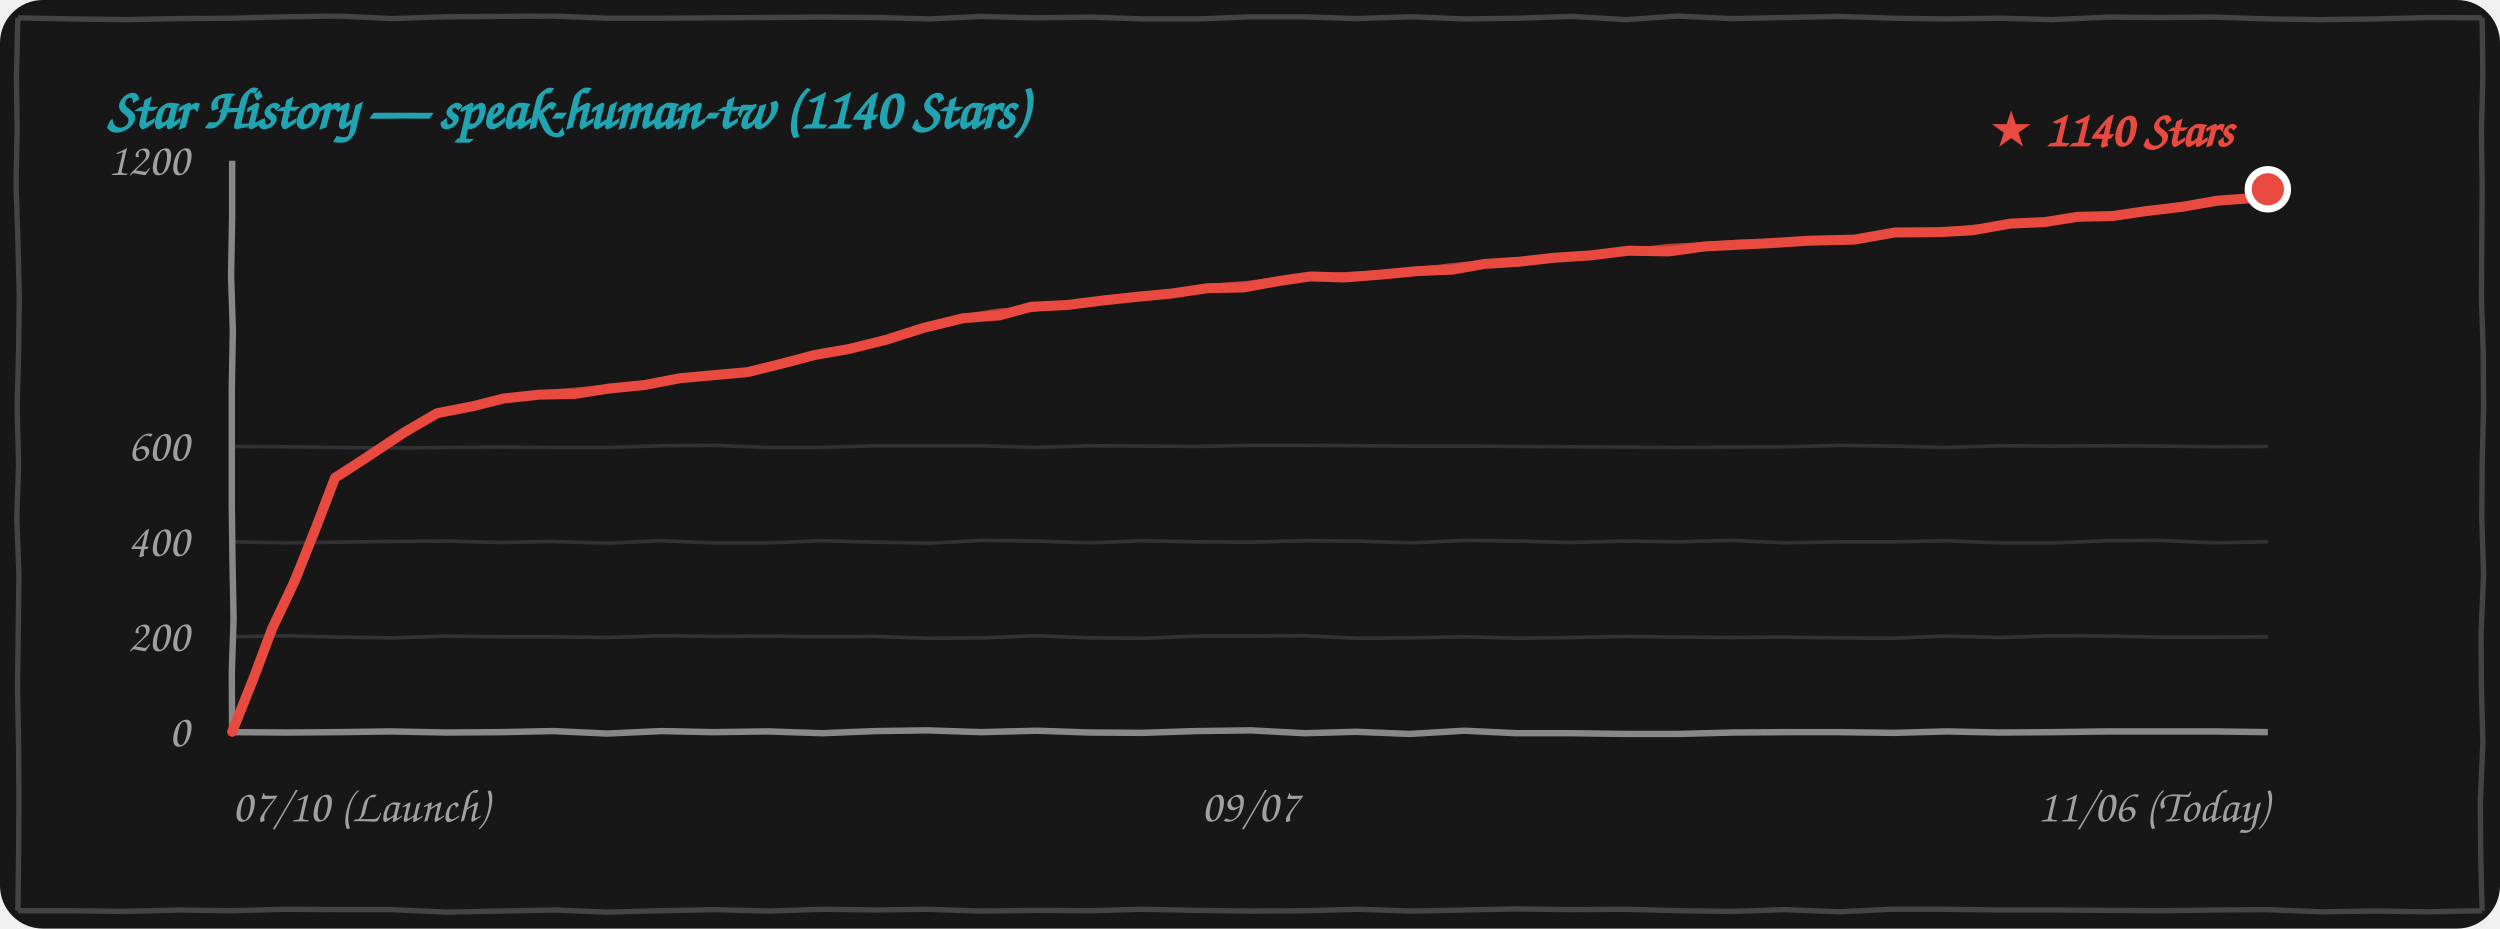
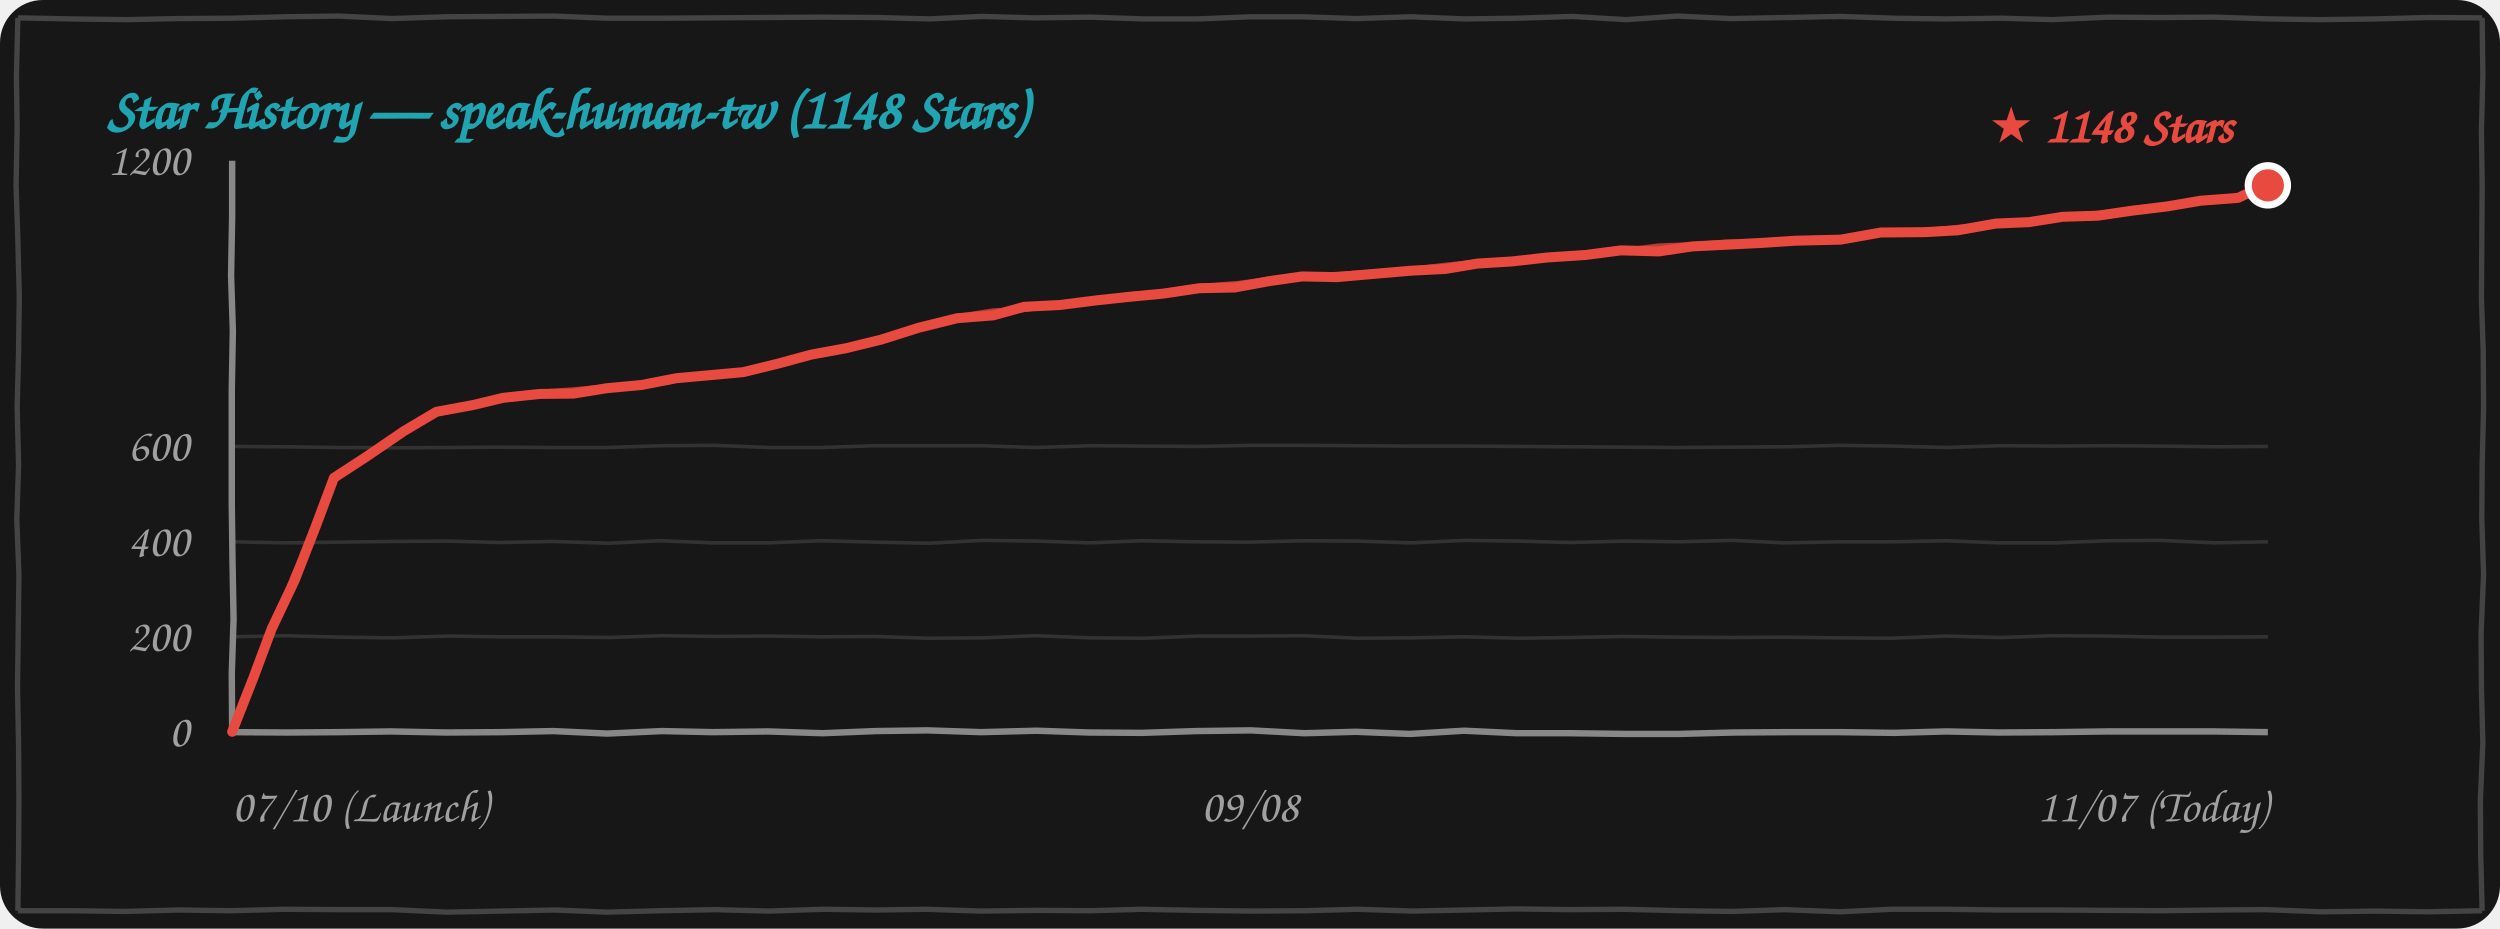
<svg xmlns="http://www.w3.org/2000/svg" width="100%" height="260" viewBox="0 0 700 260" fill="none">
  <style>
    .bg { fill: #171717; }
    .border-line { stroke: #444444; stroke-width: 1.5; fill: none; }
    .grid-line { stroke: rgba(255, 255, 255, 0.12); stroke-width: 1; fill: none; }
    .axis-line { stroke: #888888; stroke-width: 1.8; fill: none; }
    .text-font { font-family: "Comic Sans MS", "Chalkboard SE", "Comic Neue", "Caveat", cursive, sans-serif; }
    .text-muted { fill: #A0A0A0; font-size: 13px; }
    .text-title { fill: #21A4B1; font-size: 16px; font-weight: bold; }
    .text-tag { fill: #E94A3F; font-size: 14px; font-weight: bold; }
    .curve-main { stroke: #E94A3F; stroke-width: 2.8; fill: none; stroke-linecap: round; stroke-linejoin: round; }
    .curve-sub { stroke: #E94A3F; stroke-width: 1.5; opacity: 0.75; fill: none; stroke-linecap: round; stroke-linejoin: round; }

    @media (prefers-color-scheme: light) {
      .bg { fill: #FDFDFD; }
      .border-line { stroke: #222222; }
      .grid-line { stroke: rgba(0, 0, 0, 0.1); }
      .axis-line { stroke: #333333; }
      .text-muted { fill: #555555; }
    }
  </style>
  <rect width="700" height="260" rx="12" class="bg" />
  <path d="M 5.0,5.0 L 19.9,5.3 L 35.4,5.5 L 49.9,5.2 L 65.0,5.1 L 79.7,4.7 L 94.9,4.5 L 109.8,5.2 L 124.9,4.7 L 140.0,4.6 L 155.1,4.5 L 169.9,5.1 L 184.5,5.1 L 199.6,5.0 L 214.6,4.9 L 229.7,4.8 L 245.3,4.9 L 260.3,5.3 L 274.8,4.6 L 289.5,5.0 L 305.5,4.8 L 320.2,5.3 L 335.2,5.3 L 350.4,4.7 L 364.5,4.7 L 379.6,5.2 L 395.1,4.7 L 410.2,5.3 L 424.7,5.1 L 440.2,4.6 L 455.3,5.5 L 469.6,4.5 L 484.8,5.2 L 500.5,4.9 L 515.2,4.6 L 530.2,5.1 L 544.6,5.3 L 560.4,5.1 L 574.6,5.5 L 590.3,4.8 L 604.9,4.9 L 620.0,4.8 L 635.3,5.3 L 649.6,5.5 L 665.1,5.3 L 680.2,4.9 L 695.0,5.0 M 695.0,5.0 L 695.2,21.1 L 694.8,36.6 L 695.0,51.9 L 694.9,67.7 L 694.8,83.5 L 695.3,98.3 L 695.4,114.1 L 695.0,130.1 L 694.9,145.2 L 695.4,160.9 L 694.7,177.2 L 694.8,192.9 L 695.2,207.9 L 694.5,224.2 L 694.6,239.6 L 695.0,255.0 M 695.0,255.0 L 680.0,255.3 L 665.2,255.1 L 650.0,255.3 L 634.6,254.7 L 620.2,254.8 L 605.1,255.0 L 590.0,254.9 L 575.2,254.8 L 560.2,254.8 L 544.8,254.6 L 529.7,254.6 L 515.0,255.3 L 499.7,254.7 L 485.0,255.2 L 470.5,255.0 L 454.8,254.6 L 439.7,254.7 L 424.7,254.5 L 410.0,254.8 L 395.5,255.1 L 380.2,254.6 L 365.4,255.0 L 350.4,255.1 L 335.0,254.9 L 319.7,254.6 L 305.4,255.0 L 290.3,254.9 L 274.6,255.1 L 259.6,254.6 L 245.1,254.8 L 230.5,254.6 L 215.3,255.1 L 200.3,254.7 L 185.0,255.0 L 169.9,255.4 L 155.5,254.8 L 140.1,255.1 L 125.2,255.4 L 109.7,254.7 L 95.2,254.7 L 79.7,254.6 L 64.5,255.0 L 50.1,254.8 L 34.7,255.2 L 20.2,255.0 L 5.0,255.0 M 5.0,255.0 L 5.2,239.8 L 5.3,223.9 L 5.2,208.6 L 4.9,192.5 L 5.1,177.3 L 5.3,160.8 L 4.7,145.4 L 5.2,130.1 L 4.8,114.0 L 5.2,98.9 L 5.4,83.1 L 5.0,67.1 L 4.5,51.8 L 4.8,36.0 L 4.6,21.1 L 5.0,5.0" class="border-line" />
-   <text x="30" y="36" class="text-font text-title">Star History — speak-human-tw (1140 Stars)</text>
+   <text x="30" y="36" class="text-font text-title">Star History — speak-human-tw (1148 Stars)</text>
  <path d="M 65.0,178.3 L 79.8,178.0 L 95.3,178.4 L 110.0,178.6 L 125.2,178.1 L 139.7,178.3 L 154.9,178.3 L 170.2,178.5 L 185.4,178.0 L 199.9,178.2 L 215.3,178.1 L 229.8,178.3 L 244.9,178.2 L 259.8,178.7 L 275.0,178.6 L 290.0,178.0 L 305.4,178.6 L 320.4,178.7 L 335.3,178.1 L 350.0,178.1 L 364.9,178.0 L 379.9,178.7 L 394.8,178.6 L 410.0,178.3 L 425.4,178.7 L 440.0,178.5 L 454.7,178.2 L 470.4,178.4 L 485.0,178.5 L 499.6,178.4 L 515.0,178.6 L 529.7,178.7 L 544.7,178.1 L 560.1,178.5 L 574.8,178.0 L 590.3,178.1 L 605.1,178.4 L 619.9,178.4 L 635.0,178.3" class="grid-line" />
  <path d="M 65.0,151.7 L 80.0,152.0 L 94.8,151.8 L 109.8,151.6 L 125.1,151.5 L 139.9,151.9 L 154.7,151.6 L 170.4,152.1 L 184.7,151.4 L 199.8,152.0 L 215.3,152.0 L 229.9,151.4 L 245.3,151.8 L 260.1,152.1 L 275.1,151.3 L 290.3,151.5 L 305.1,152.0 L 319.7,151.4 L 334.7,151.7 L 349.8,151.8 L 365.2,151.4 L 380.1,151.5 L 395.0,152.0 L 410.3,151.3 L 424.9,151.5 L 439.6,151.9 L 455.1,151.5 L 470.2,151.7 L 484.9,151.3 L 499.7,152.0 L 515.3,151.7 L 530.3,151.7 L 544.7,151.4 L 559.8,152.0 L 575.2,152.0 L 590.3,151.4 L 604.8,151.3 L 620.2,152.0 L 635.0,151.7" class="grid-line" />
  <path d="M 65.0,125.0 L 79.9,125.1 L 94.7,125.3 L 110.3,125.4 L 125.2,125.3 L 139.6,125.2 L 154.9,125.3 L 170.2,125.3 L 185.2,124.8 L 200.2,124.7 L 215.3,125.3 L 229.8,125.3 L 245.0,124.8 L 260.2,124.8 L 274.6,124.8 L 289.9,125.3 L 305.4,124.8 L 320.1,124.9 L 335.4,125.0 L 350.4,124.7 L 365.4,124.7 L 380.4,124.8 L 394.7,124.9 L 410.2,124.9 L 425.1,125.0 L 439.9,125.1 L 454.8,125.2 L 469.6,125.3 L 485.0,125.2 L 500.2,125.1 L 514.9,124.7 L 530.1,124.9 L 544.9,125.3 L 560.2,124.8 L 574.8,124.9 L 589.9,124.8 L 604.7,124.9 L 620.4,125.1 L 635.0,125.0" class="grid-line" />
  <path d="M 65.0,205.0 L 80.4,205.1 L 94.8,205.0 L 109.5,204.8 L 124.9,205.1 L 140.2,205.0 L 154.9,204.7 L 170.0,205.4 L 185.3,204.7 L 199.6,205.0 L 215.1,204.8 L 230.3,205.3 L 245.2,204.7 L 259.7,204.5 L 274.7,205.0 L 290.3,204.6 L 304.9,205.1 L 319.7,205.2 L 335.0,204.7 L 350.2,204.5 L 365.3,205.3 L 379.6,204.9 L 394.7,205.5 L 410.0,204.6 L 424.7,205.3 L 440.0,205.3 L 455.2,205.5 L 470.1,205.5 L 485.4,205.1 L 500.2,205.0 L 515.3,205.0 L 530.4,205.2 L 545.0,204.8 L 559.7,205.1 L 575.3,205.0 L 590.1,204.8 L 604.6,204.8 L 619.8,204.8 L 635.0,205.0" class="axis-line" />
  <path d="M 65.0,45.0 L 65.0,60.6 L 64.7,77.2 L 65.2,92.6 L 64.9,109.0 L 64.9,124.7 L 64.9,141.4 L 65.1,157.2 L 65.4,173.3 L 64.9,188.5 L 65.0,205.0" class="axis-line" />
  <text x="53" y="209.0" class="text-font text-muted" text-anchor="end">0</text>
  <text x="53" y="182.3" class="text-font text-muted" text-anchor="end">200</text>
  <text x="53" y="155.7" class="text-font text-muted" text-anchor="end">400</text>
  <text x="53" y="129.0" class="text-font text-muted" text-anchor="end">600</text>
  <text x="53" y="49.0" class="text-font text-muted" text-anchor="end">1200</text>
  <text x="65" y="230" class="text-font text-muted" text-anchor="start">07/10 (Launch)</text>
-   <text x="350" y="230" class="text-font text-muted" text-anchor="middle">09/07</text>
-   <text x="635" y="230" class="text-font text-muted" text-anchor="end">11/06 (Today)</text>
-   <path d="M 65.0,204.9 L 71.0,189.9 L 76.2,176.0 L 82.6,162.5 L 88.6,147.4 L 93.8,133.8 M 93.8,133.8 L 102.9,127.9 L 113.3,121.0 L 122.4,115.7 M 122.4,115.7 L 132.6,113.7 L 140.9,111.6 L 151.0,110.5 M 151.0,110.5 L 160.9,110.3 L 170.5,108.8 L 180.5,107.8 M 180.5,107.8 L 190.4,105.9 L 199.3,105.1 L 209.3,104.2 M 209.3,104.2 L 219.0,101.8 L 228.1,99.4 L 237.8,97.7 M 237.8,97.7 L 247.9,95.2 L 258.6,91.8 L 269.7,89.1 M 269.7,89.1 L 279.9,88.3 L 288.7,85.9 L 298.8,85.4 M 298.8,85.4 L 309.1,84.1 L 318.5,83.1 L 328.0,82.2 M 328.0,82.2 L 338.1,80.7 L 348.1,80.5 L 358.0,78.7 M 358.0,78.7 L 366.9,77.4 L 376.4,77.7 L 386.5,76.9 M 386.5,76.9 L 397.0,75.9 L 406.7,75.5 L 415.7,73.9 M 415.7,73.9 L 425.2,73.3 L 434.9,72.2 L 445.4,71.5 M 445.4,71.5 L 456.0,70.2 L 467.3,70.4 L 477.3,69.0 M 477.3,69.0 L 487.4,68.5 L 497.1,68.0 L 506.4,67.4 M 506.4,67.4 L 519.2,67.1 L 530.5,65.1 L 543.0,65.0 M 543.0,65.0 L 552.2,64.5 L 563.0,62.6 L 572.4,62.2 M 572.4,62.2 L 581.8,60.7 L 591.5,60.5 L 601.0,59.1 M 601.0,59.1 L 611.1,57.9 L 620.8,56.2 L 631.5,55.4 M 631.5,55.4 L 632.0,54.8 L 633.4,54.4 L 635.0,53.0" class="curve-main" />
-   <path d="M 65.5,204.4 L 71.2,189.7 L 76.7,175.9 L 82.3,161.4 L 88.7,147.6 L 94.3,133.3 M 94.3,133.3 L 104.2,127.5 L 113.2,120.8 L 122.9,115.2 M 122.9,115.2 L 132.8,113.5 L 142.3,111.9 L 151.5,110.0 M 151.5,110.0 L 161.7,109.2 L 171.6,108.3 L 181.0,107.3 M 181.0,107.3 L 190.2,105.8 L 199.8,104.7 L 209.8,103.7 M 209.8,103.7 L 219.1,102.0 L 229.0,99.5 L 238.3,97.2 M 238.3,97.2 L 249.5,94.5 L 259.6,91.7 L 270.2,88.6 M 270.2,88.6 L 279.7,87.1 L 289.3,86.6 L 299.3,84.9 M 299.3,84.9 L 309.5,83.8 L 318.5,82.5 L 328.5,81.7 M 328.5,81.7 L 338.4,80.2 L 349.0,79.4 L 358.5,78.2 M 358.5,78.2 L 368.3,77.5 L 377.0,76.9 L 387.0,76.4 M 387.0,76.4 L 396.2,75.6 L 406.7,74.4 L 416.2,73.4 M 416.2,73.4 L 426.0,73.1 L 436.4,71.6 L 445.9,71.0 M 445.9,71.0 L 456.3,70.3 L 467.3,69.0 L 477.8,68.5 M 477.8,68.5 L 487.0,67.8 L 496.7,67.9 L 506.9,66.9 M 506.9,66.9 L 519.5,66.6 L 530.9,65.3 L 543.5,64.5 M 543.5,64.5 L 553.3,63.6 L 562.9,63.0 L 572.9,61.7 M 572.9,61.7 L 582.1,60.5 L 592.5,59.8 L 601.5,58.6 M 601.5,58.6 L 611.5,57.5 L 621.6,55.9 L 632.0,54.9 M 632.0,54.9 L 633.6,53.6 L 634.1,53.5 L 635.5,52.5" class="curve-sub" />
-   <circle cx="635.0" cy="53.0" r="5.5" fill="#E94A3F" stroke="#FFFFFF" stroke-width="2" />
-   <text x="625.0" y="41.0" class="text-font text-tag" text-anchor="end">★ 1140 Stars</text>
+   <text x="350" y="230" class="text-font text-muted" text-anchor="middle">09/08</text>
+   <text x="635" y="230" class="text-font text-muted" text-anchor="end">11/07 (Today)</text>
+   <path d="M 65.0,204.9 L 70.9,189.9 L 76.1,176.0 L 82.5,162.5 L 88.4,147.4 L 93.5,133.8 M 93.5,133.8 L 102.7,127.8 L 113.1,120.7 L 122.2,115.3 M 122.2,115.3 L 132.5,113.4 L 140.8,111.4 L 151.1,110.3 M 151.1,110.3 L 160.6,110.2 L 169.9,108.7 L 179.6,107.8 M 179.6,107.8 L 189.4,105.9 L 198.2,105.1 L 208.1,104.2 M 208.1,104.2 L 217.9,101.8 L 227.1,99.3 L 236.9,97.5 M 236.9,97.5 L 246.7,95.1 L 257.1,91.8 L 268.0,89.1 M 268.0,89.1 L 278.1,88.3 L 286.8,85.9 L 296.8,85.4 M 296.8,85.4 L 307.0,84.1 L 316.4,83.1 L 325.8,82.2 M 325.8,82.2 L 335.8,80.7 L 345.7,80.5 L 355.5,78.7 M 355.5,78.7 L 364.6,77.4 L 374.3,77.6 L 384.5,76.7 M 384.5,76.7 L 395.0,75.8 L 404.7,75.3 L 413.7,73.8 M 413.7,73.8 L 423.4,73.2 L 433.2,72.1 L 443.9,71.4 M 443.9,71.4 L 453.9,70.1 L 464.5,70.4 L 473.8,69.0 M 473.8,69.0 L 483.8,68.5 L 493.5,68.0 L 502.7,67.4 M 502.7,67.4 L 515.4,67.1 L 526.6,65.1 L 539.0,65.0 M 539.0,65.0 L 548.1,64.5 L 558.8,62.6 L 568.1,62.2 M 568.1,62.2 L 577.6,60.7 L 587.4,60.4 L 596.9,59.0 M 596.9,59.0 L 606.8,57.8 L 616.2,56.2 L 626.7,55.4 M 626.7,55.4 L 628.8,54.4 L 631.8,53.7 L 635.0,51.9" class="curve-main" />
+   <path d="M 65.5,204.4 L 71.1,189.7 L 76.6,175.9 L 82.1,161.4 L 88.5,147.6 L 94.0,133.3 M 94.0,133.3 L 103.9,127.3 L 113.0,120.6 L 122.7,114.8 M 122.7,114.8 L 132.7,113.2 L 142.3,111.7 L 151.6,109.8 M 151.6,109.8 L 161.4,109.1 L 170.9,108.2 L 180.1,107.3 M 180.1,107.3 L 189.1,105.8 L 198.7,104.7 L 208.6,103.7 M 208.6,103.7 L 217.9,101.9 L 227.9,99.4 L 237.4,97.0 M 237.4,97.0 L 248.2,94.4 L 258.2,91.6 L 268.5,88.6 M 268.5,88.6 L 277.9,87.1 L 287.4,86.6 L 297.3,84.9 M 297.3,84.9 L 307.4,83.8 L 316.4,82.5 L 326.3,81.7 M 326.3,81.7 L 336.1,80.2 L 346.6,79.4 L 356.0,78.2 M 356.0,78.2 L 366.0,77.5 L 374.9,76.8 L 385.0,76.2 M 385.0,76.2 L 394.3,75.5 L 404.7,74.3 L 414.2,73.3 M 414.2,73.3 L 424.2,73.0 L 434.7,71.5 L 444.4,70.9 M 444.4,70.9 L 454.1,70.2 L 464.4,68.9 L 474.3,68.5 M 474.3,68.5 L 483.4,67.8 L 493.1,67.9 L 503.2,66.9 M 503.2,66.9 L 515.7,66.6 L 526.9,65.3 L 539.5,64.5 M 539.5,64.5 L 549.2,63.6 L 558.7,63.0 L 568.6,61.7 M 568.6,61.7 L 577.9,60.4 L 588.3,59.7 L 597.4,58.5 M 597.4,58.5 L 607.2,57.4 L 617.0,55.8 L 627.2,54.9 M 627.2,54.9 L 630.4,53.3 L 632.5,52.8 L 635.5,51.4" class="curve-sub" />
+   <circle cx="635.0" cy="51.9" r="5.5" fill="#E94A3F" stroke="#FFFFFF" stroke-width="2" />
+   <text x="625.0" y="39.9" class="text-font text-tag" text-anchor="end">★ 1148 Stars</text>
</svg>
